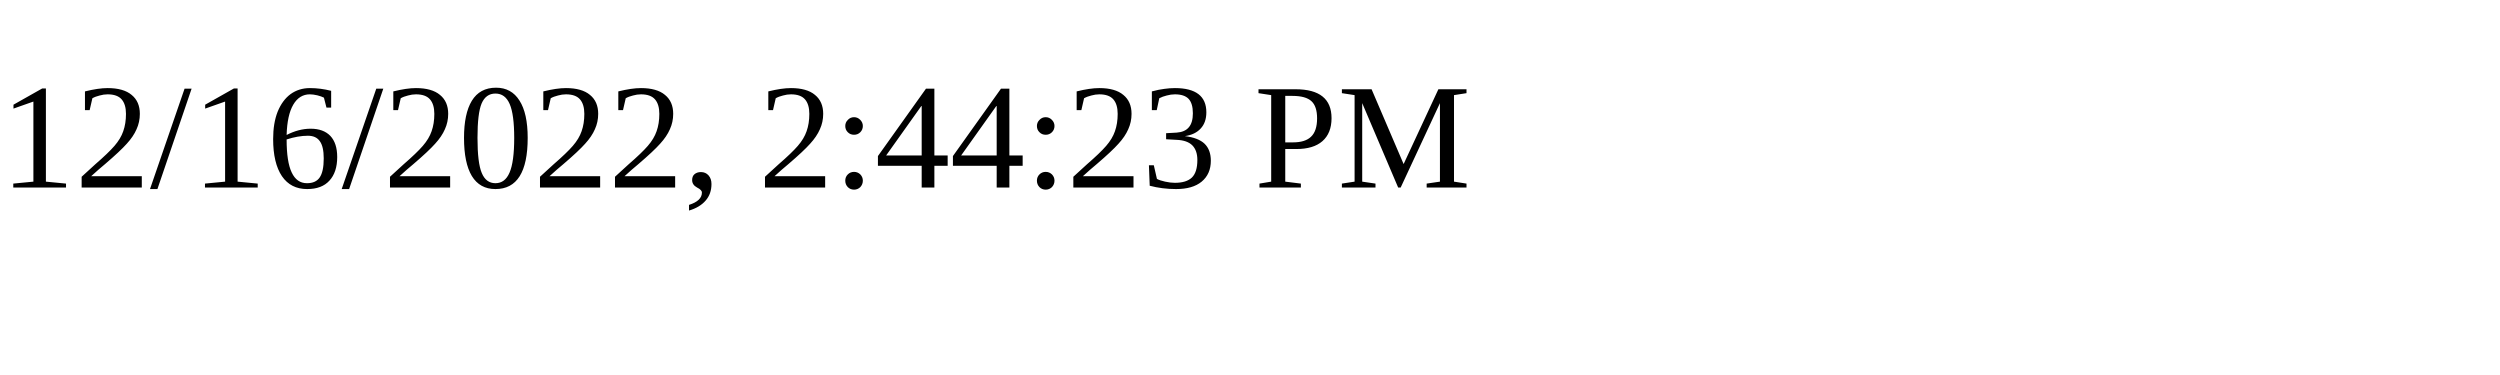
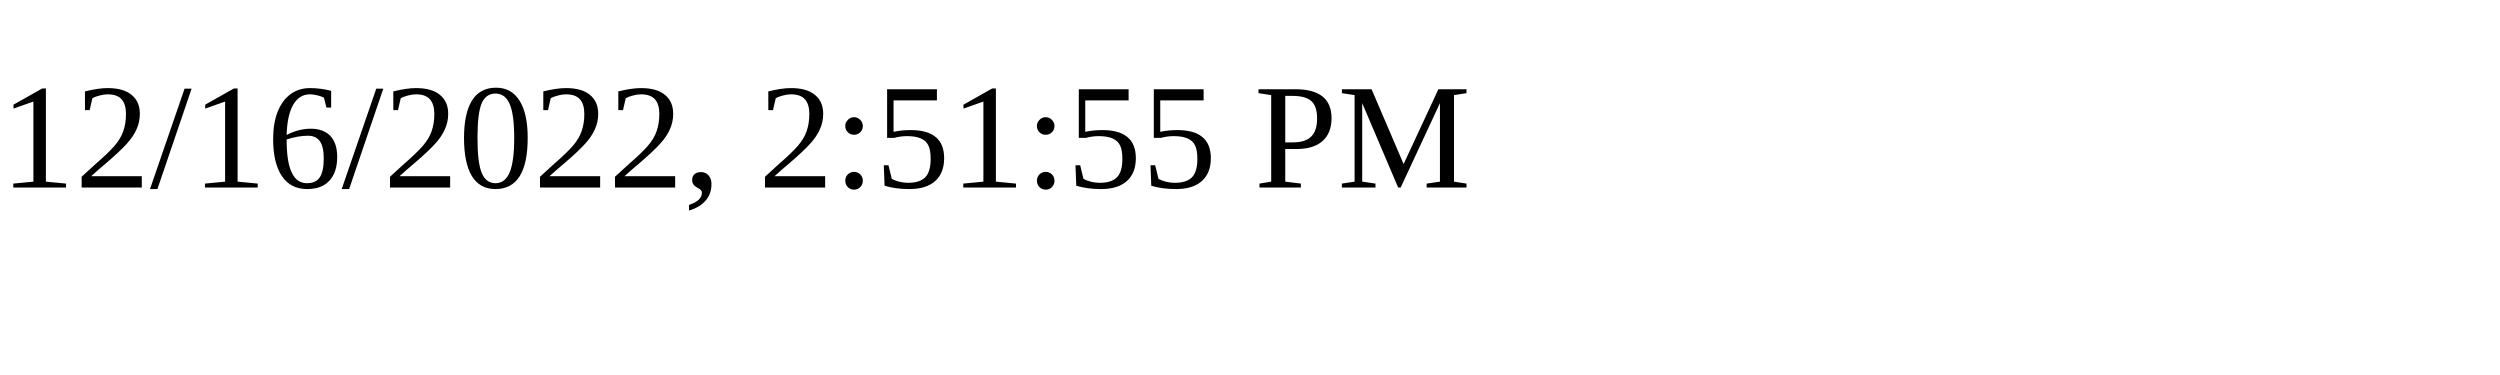
<svg xmlns="http://www.w3.org/2000/svg" height="30" width="200">
-   <text x="0" y="15">12/16/2022, 2:44:23 PM</text>
+   <text x="0" y="15">12/16/2022, 2:51:55 PM</text>
</svg>
